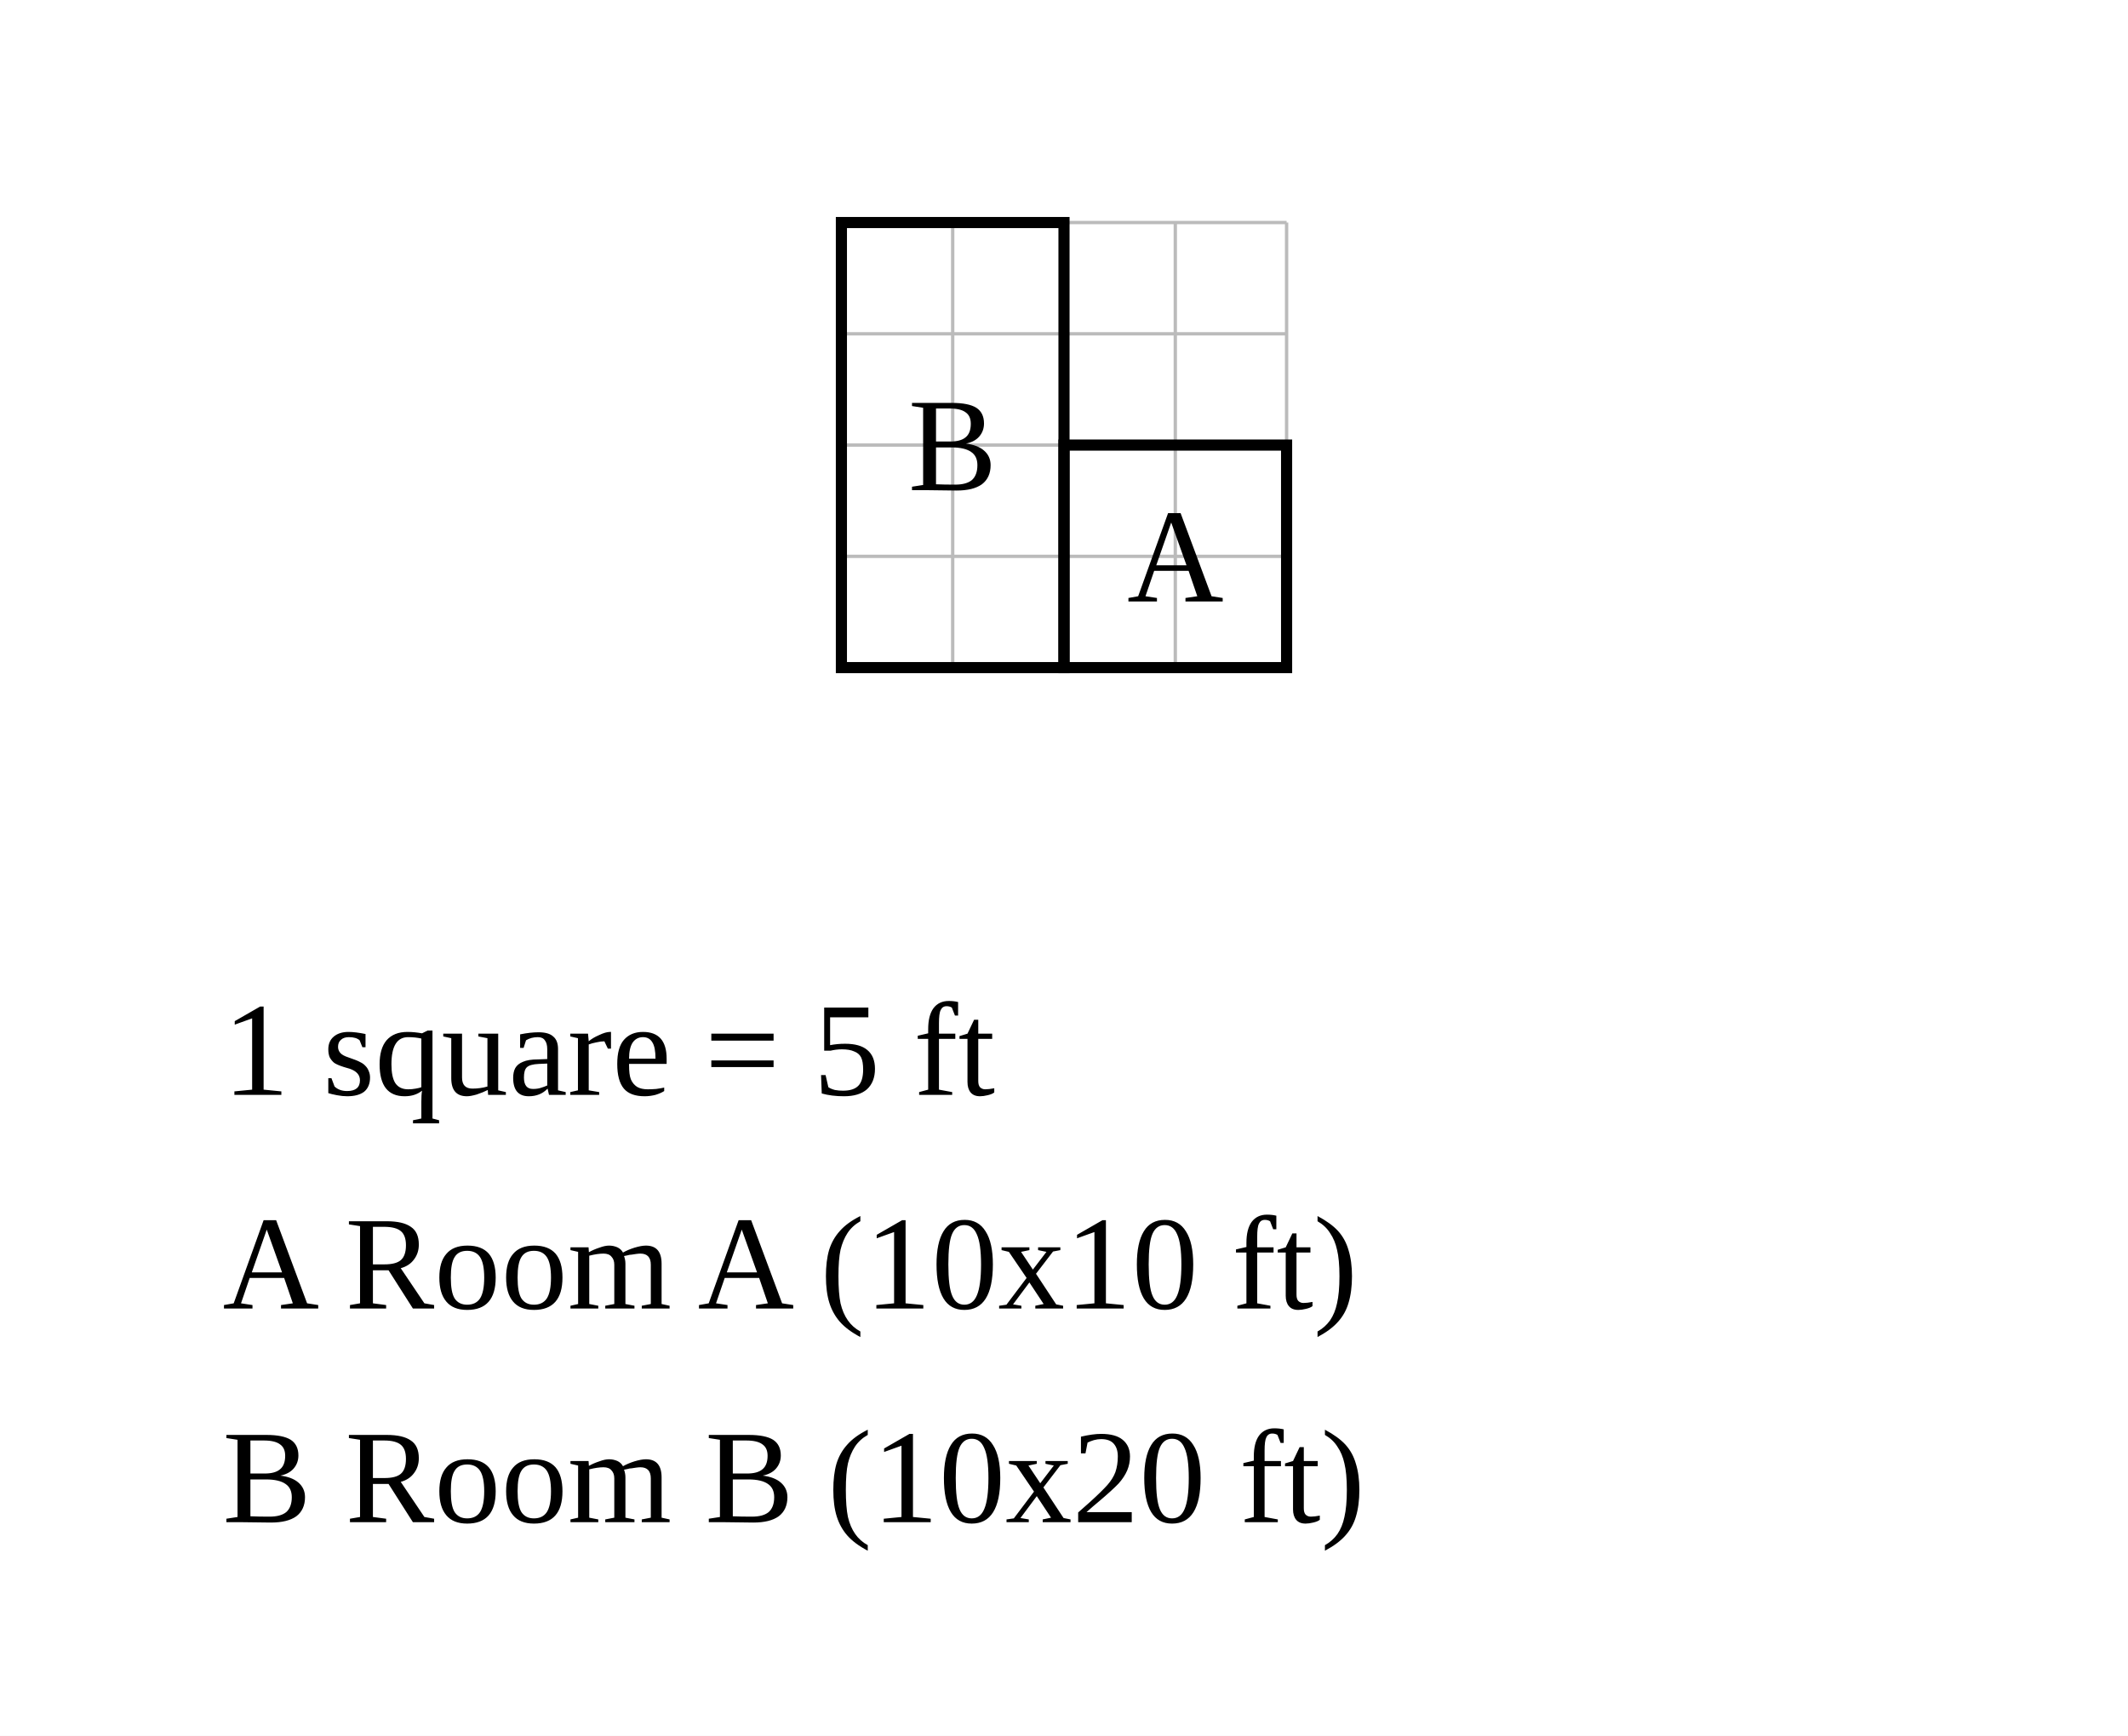
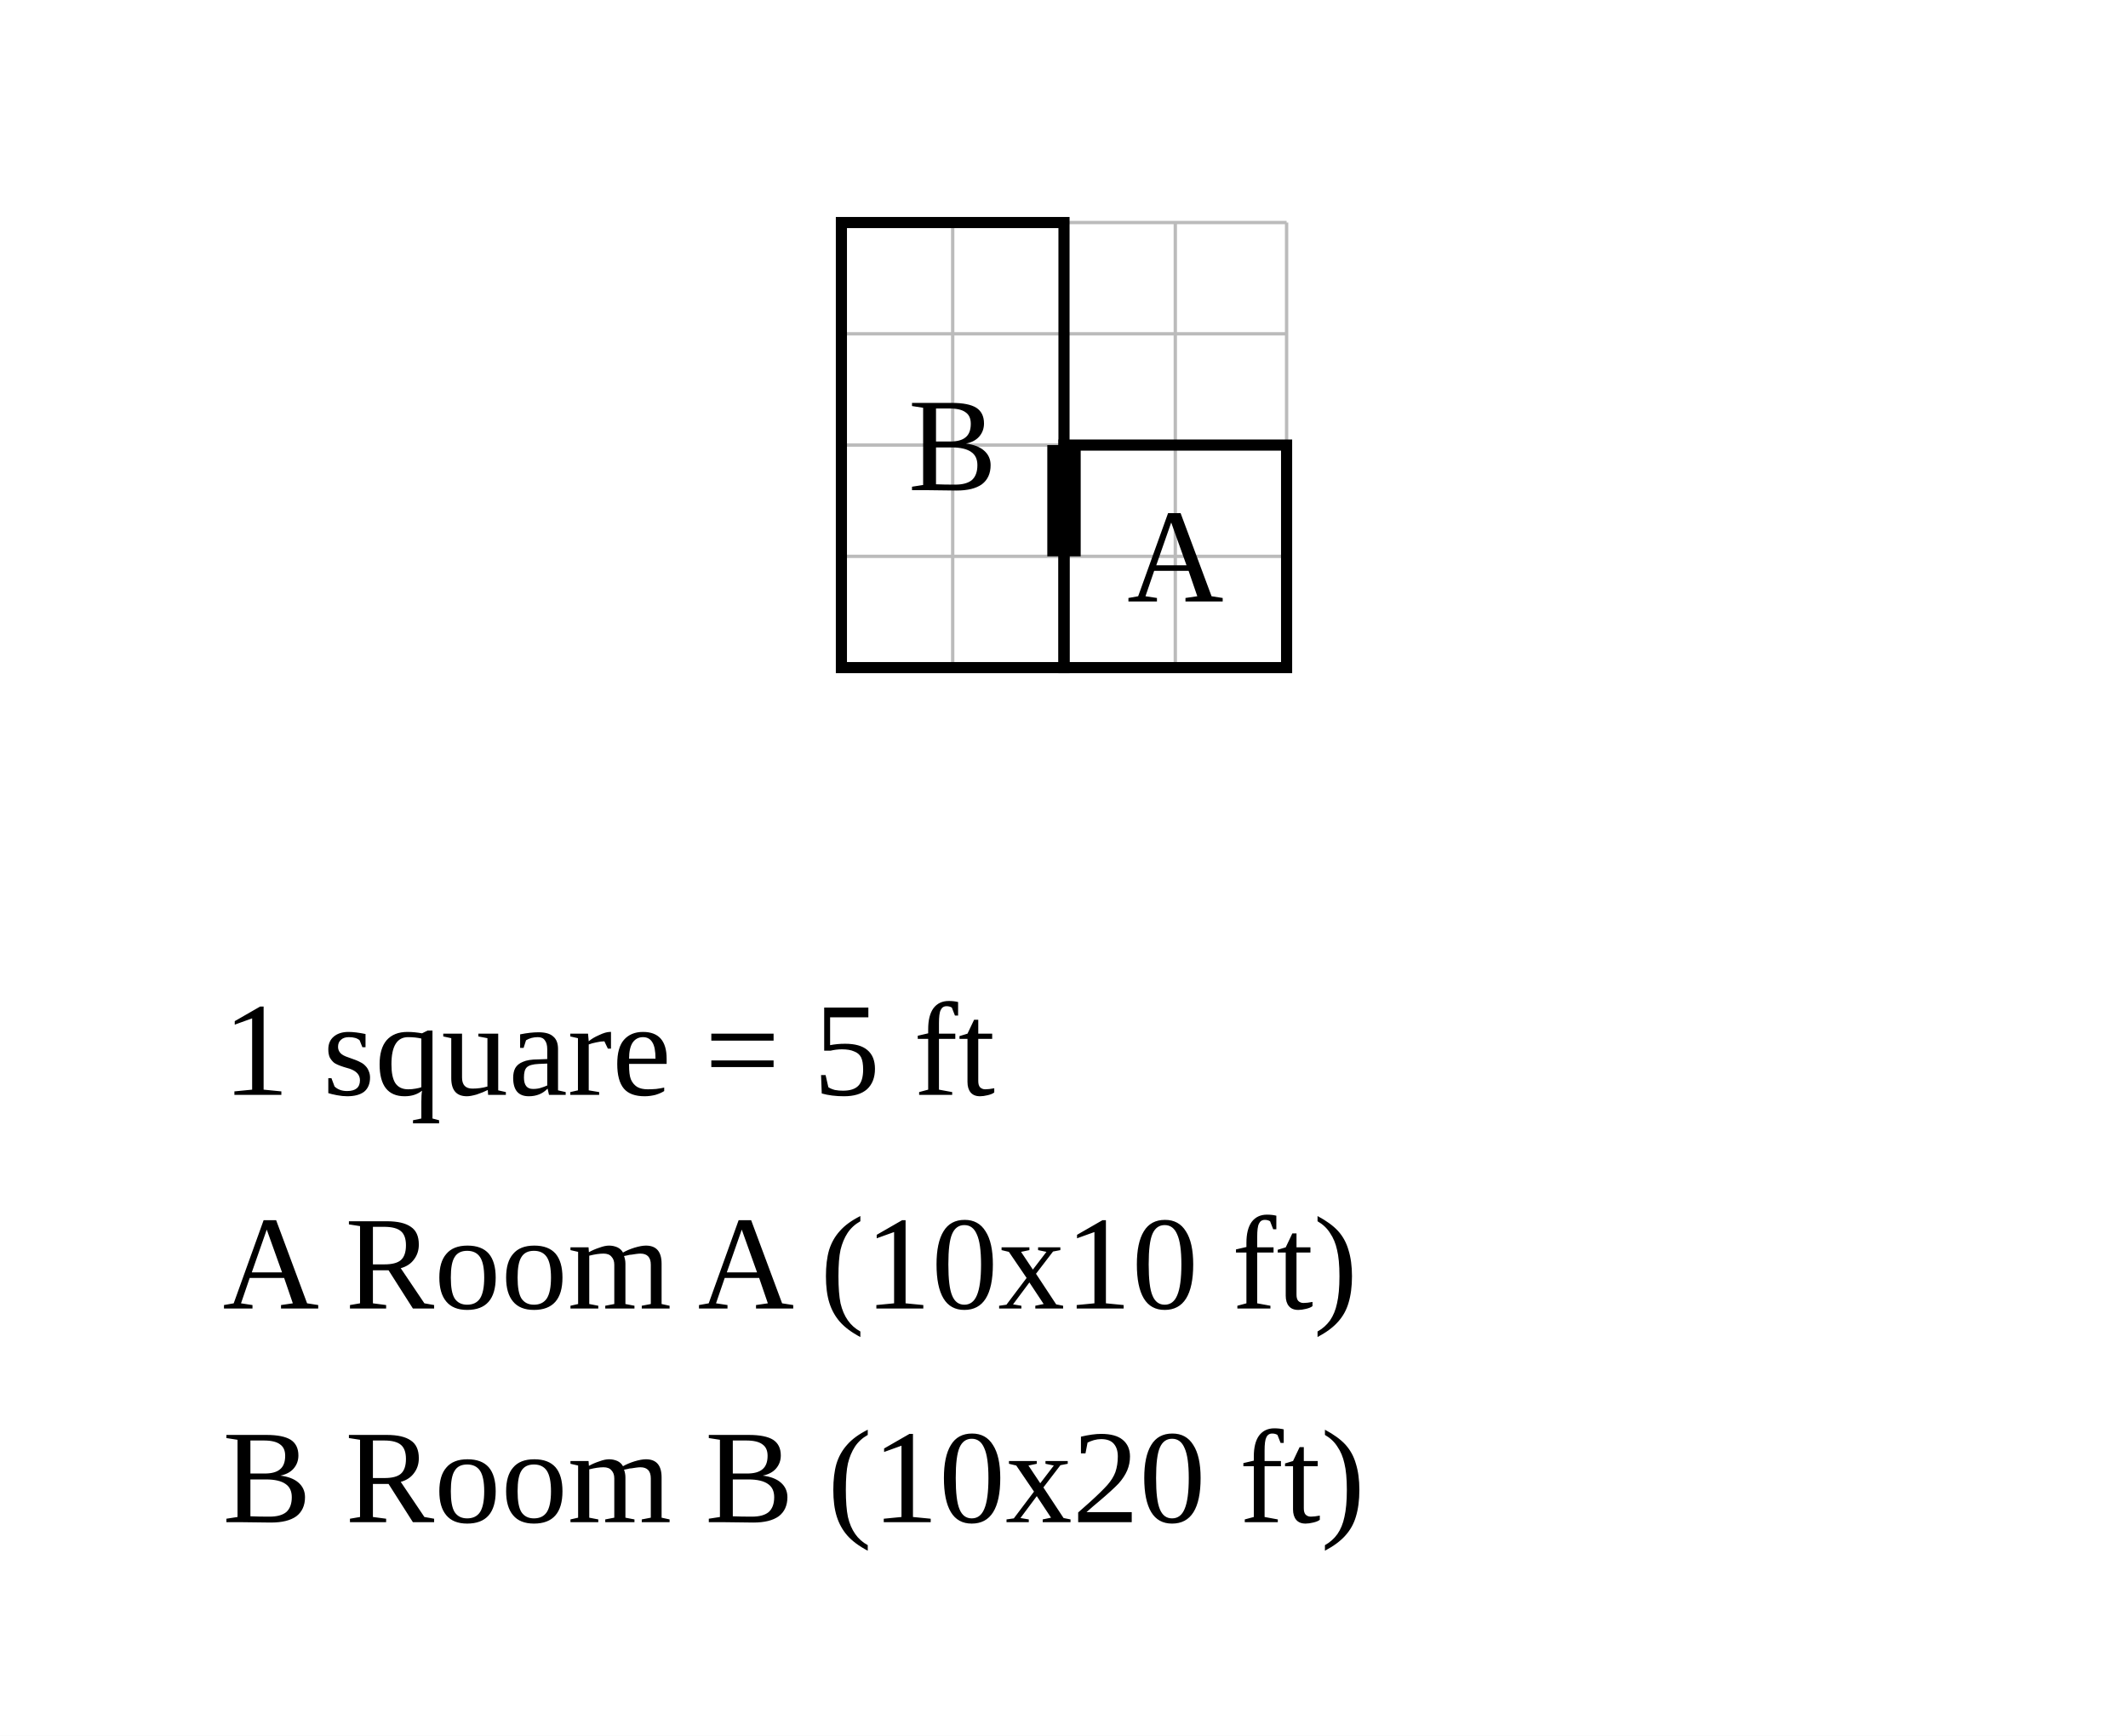
<svg xmlns="http://www.w3.org/2000/svg" width="956" height="780" viewBox="-47.8 -20 95.6 78">
  <rect x="-47.8" y="-20" width="95.6" height="78" fill="white" />
  <g stroke="#bbb" stroke-width="0.15">
    <line x1="-10" y1="-10" x2="-10" y2="10" />
    <line x1="-5" y1="-10" x2="-5" y2="10" />
    <line x1="0" y1="-10" x2="0" y2="10" />
    <line x1="5" y1="-10" x2="5" y2="10" />
    <line x1="10" y1="-10" x2="10" y2="10" />
    <line x1="-10" y1="-10" x2="10" y2="-10" />
    <line x1="-10" y1="-5" x2="10" y2="-5" />
    <line x1="-10" y1="0" x2="10" y2="0" />
    <line x1="-10" y1="5" x2="10" y2="5" />
    <line x1="-10" y1="10" x2="10" y2="10" />
  </g>
  <rect data-room="a" x="0" y="0" width="10" height="10" fill="none" stroke="black" stroke-width="0.5" />
  <text data-room="a" x="5" y="5" text-anchor="middle" dominant-baseline="central" font-size="6">A</text>
  <rect data-room="b" x="-10" y="-10" width="10" height="20" fill="none" stroke="black" stroke-width="0.5" />
  <text data-room="b" x="-5" y="0" text-anchor="middle" dominant-baseline="central" font-size="6">B</text>
+   <line class="door" x1="0" y1="0" x2="0" y2="5" stroke="black" stroke-width="1.5" />
  <text class="scale" x="-37.8" y="29.2" font-size="6">1 square = 5 ft</text>
  <text class="key" x="-37.8" y="38.8" font-size="6">A  Room A  (10x10 ft)</text>
  <text class="key" x="-37.8" y="48.4" font-size="6">B  Room B  (10x20 ft)</text>
</svg>
